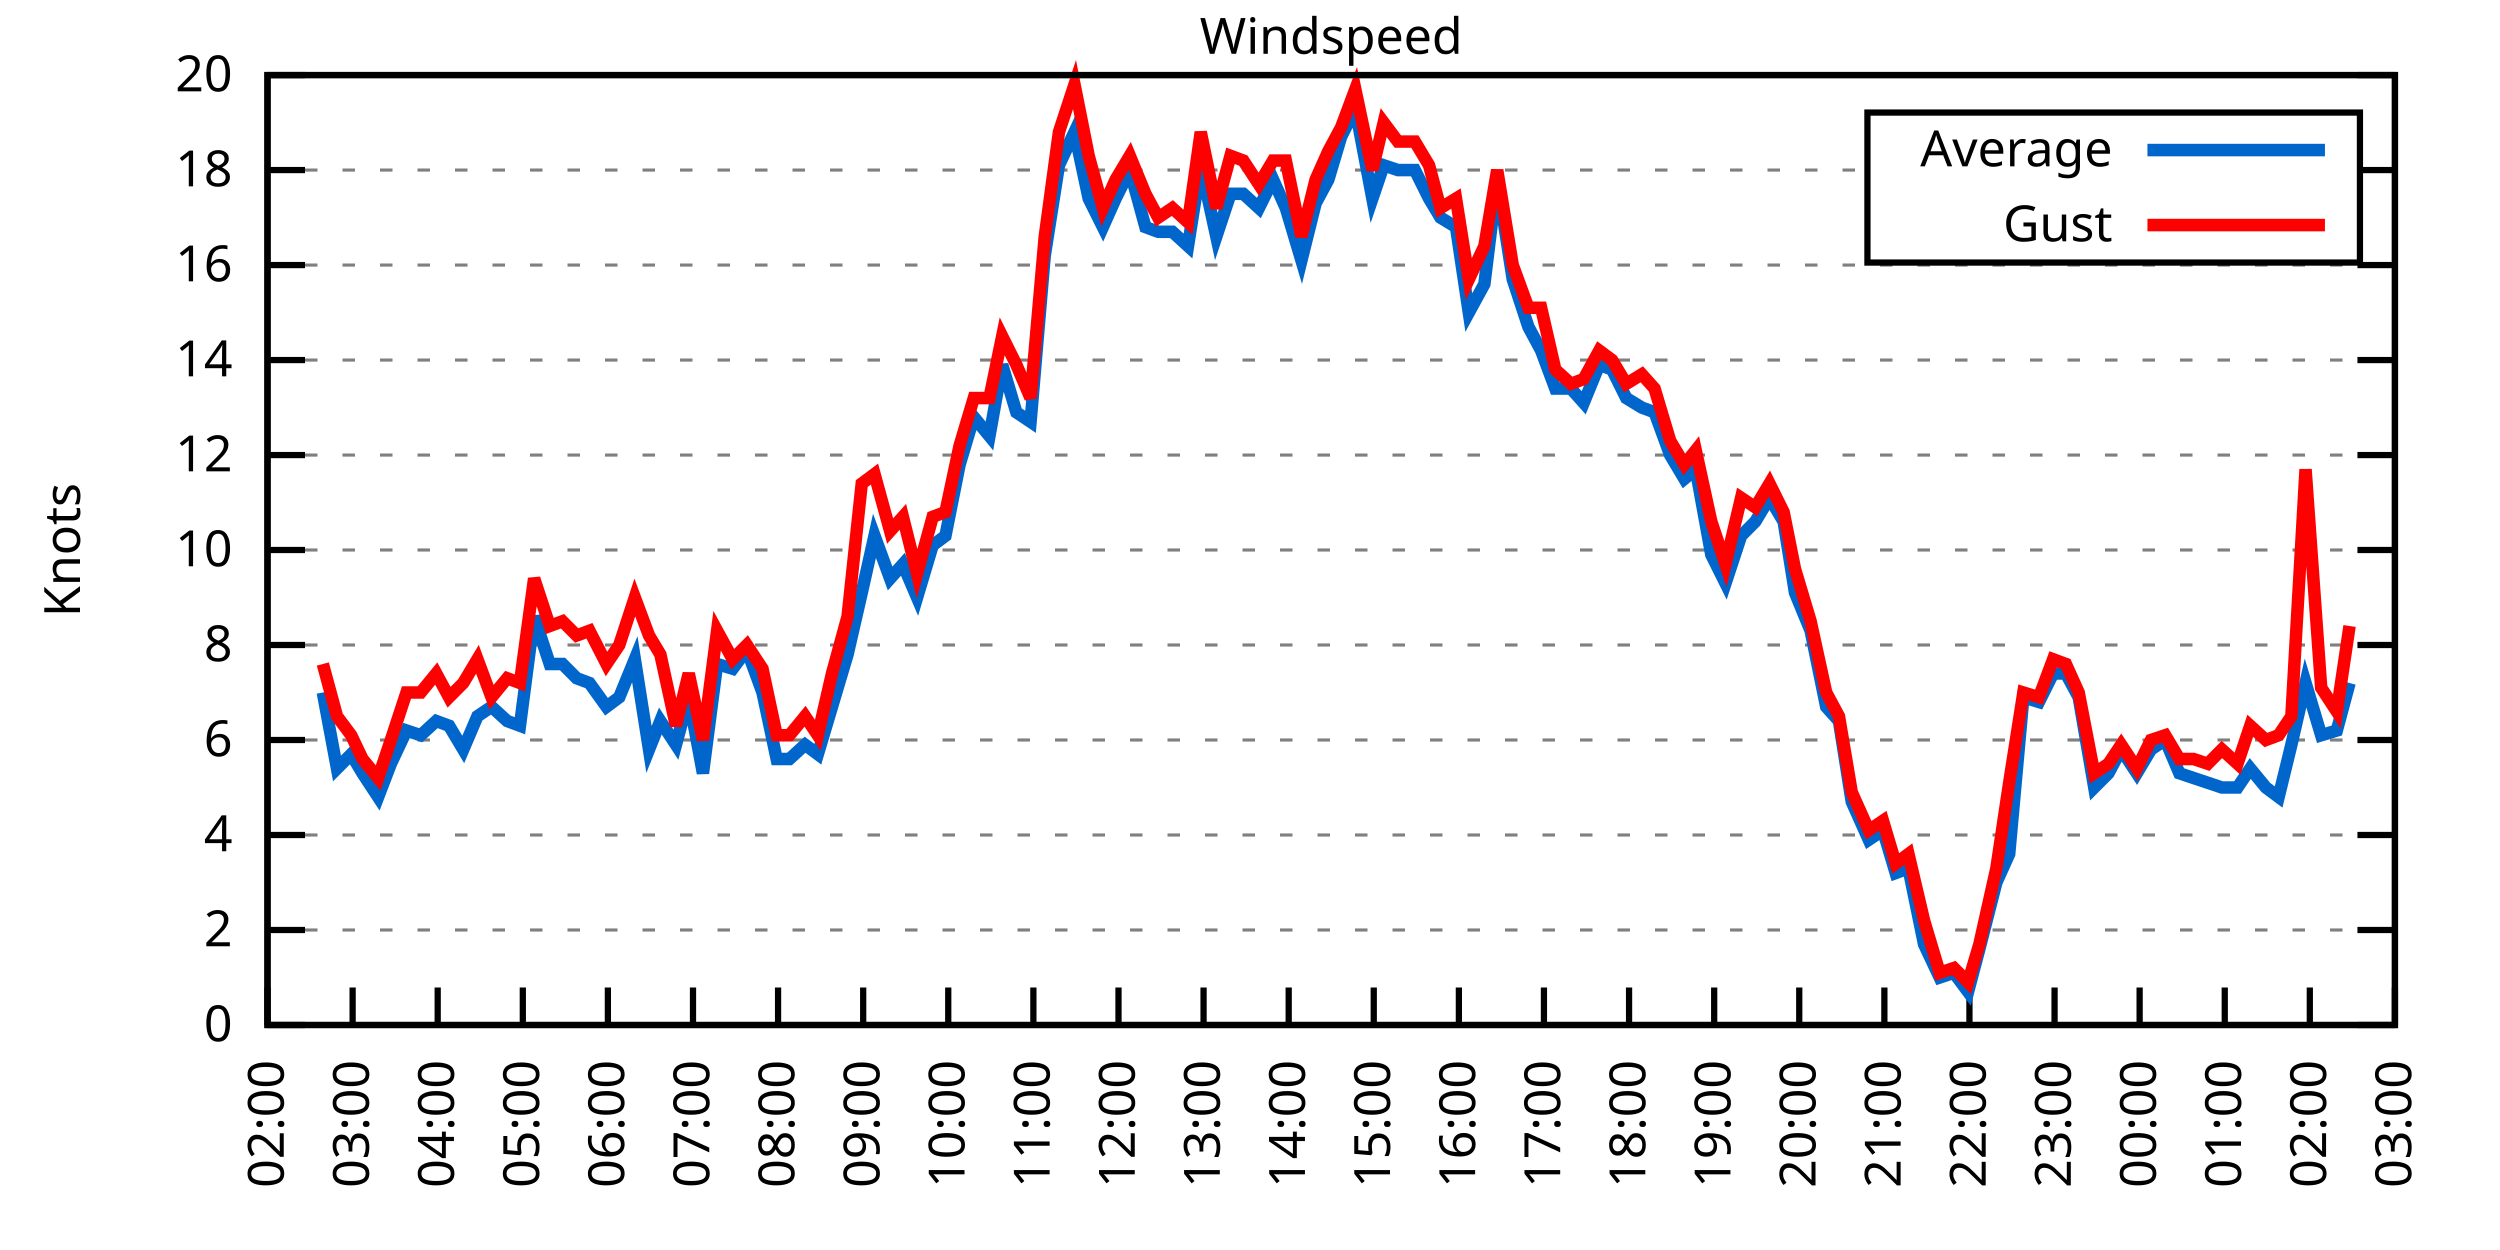
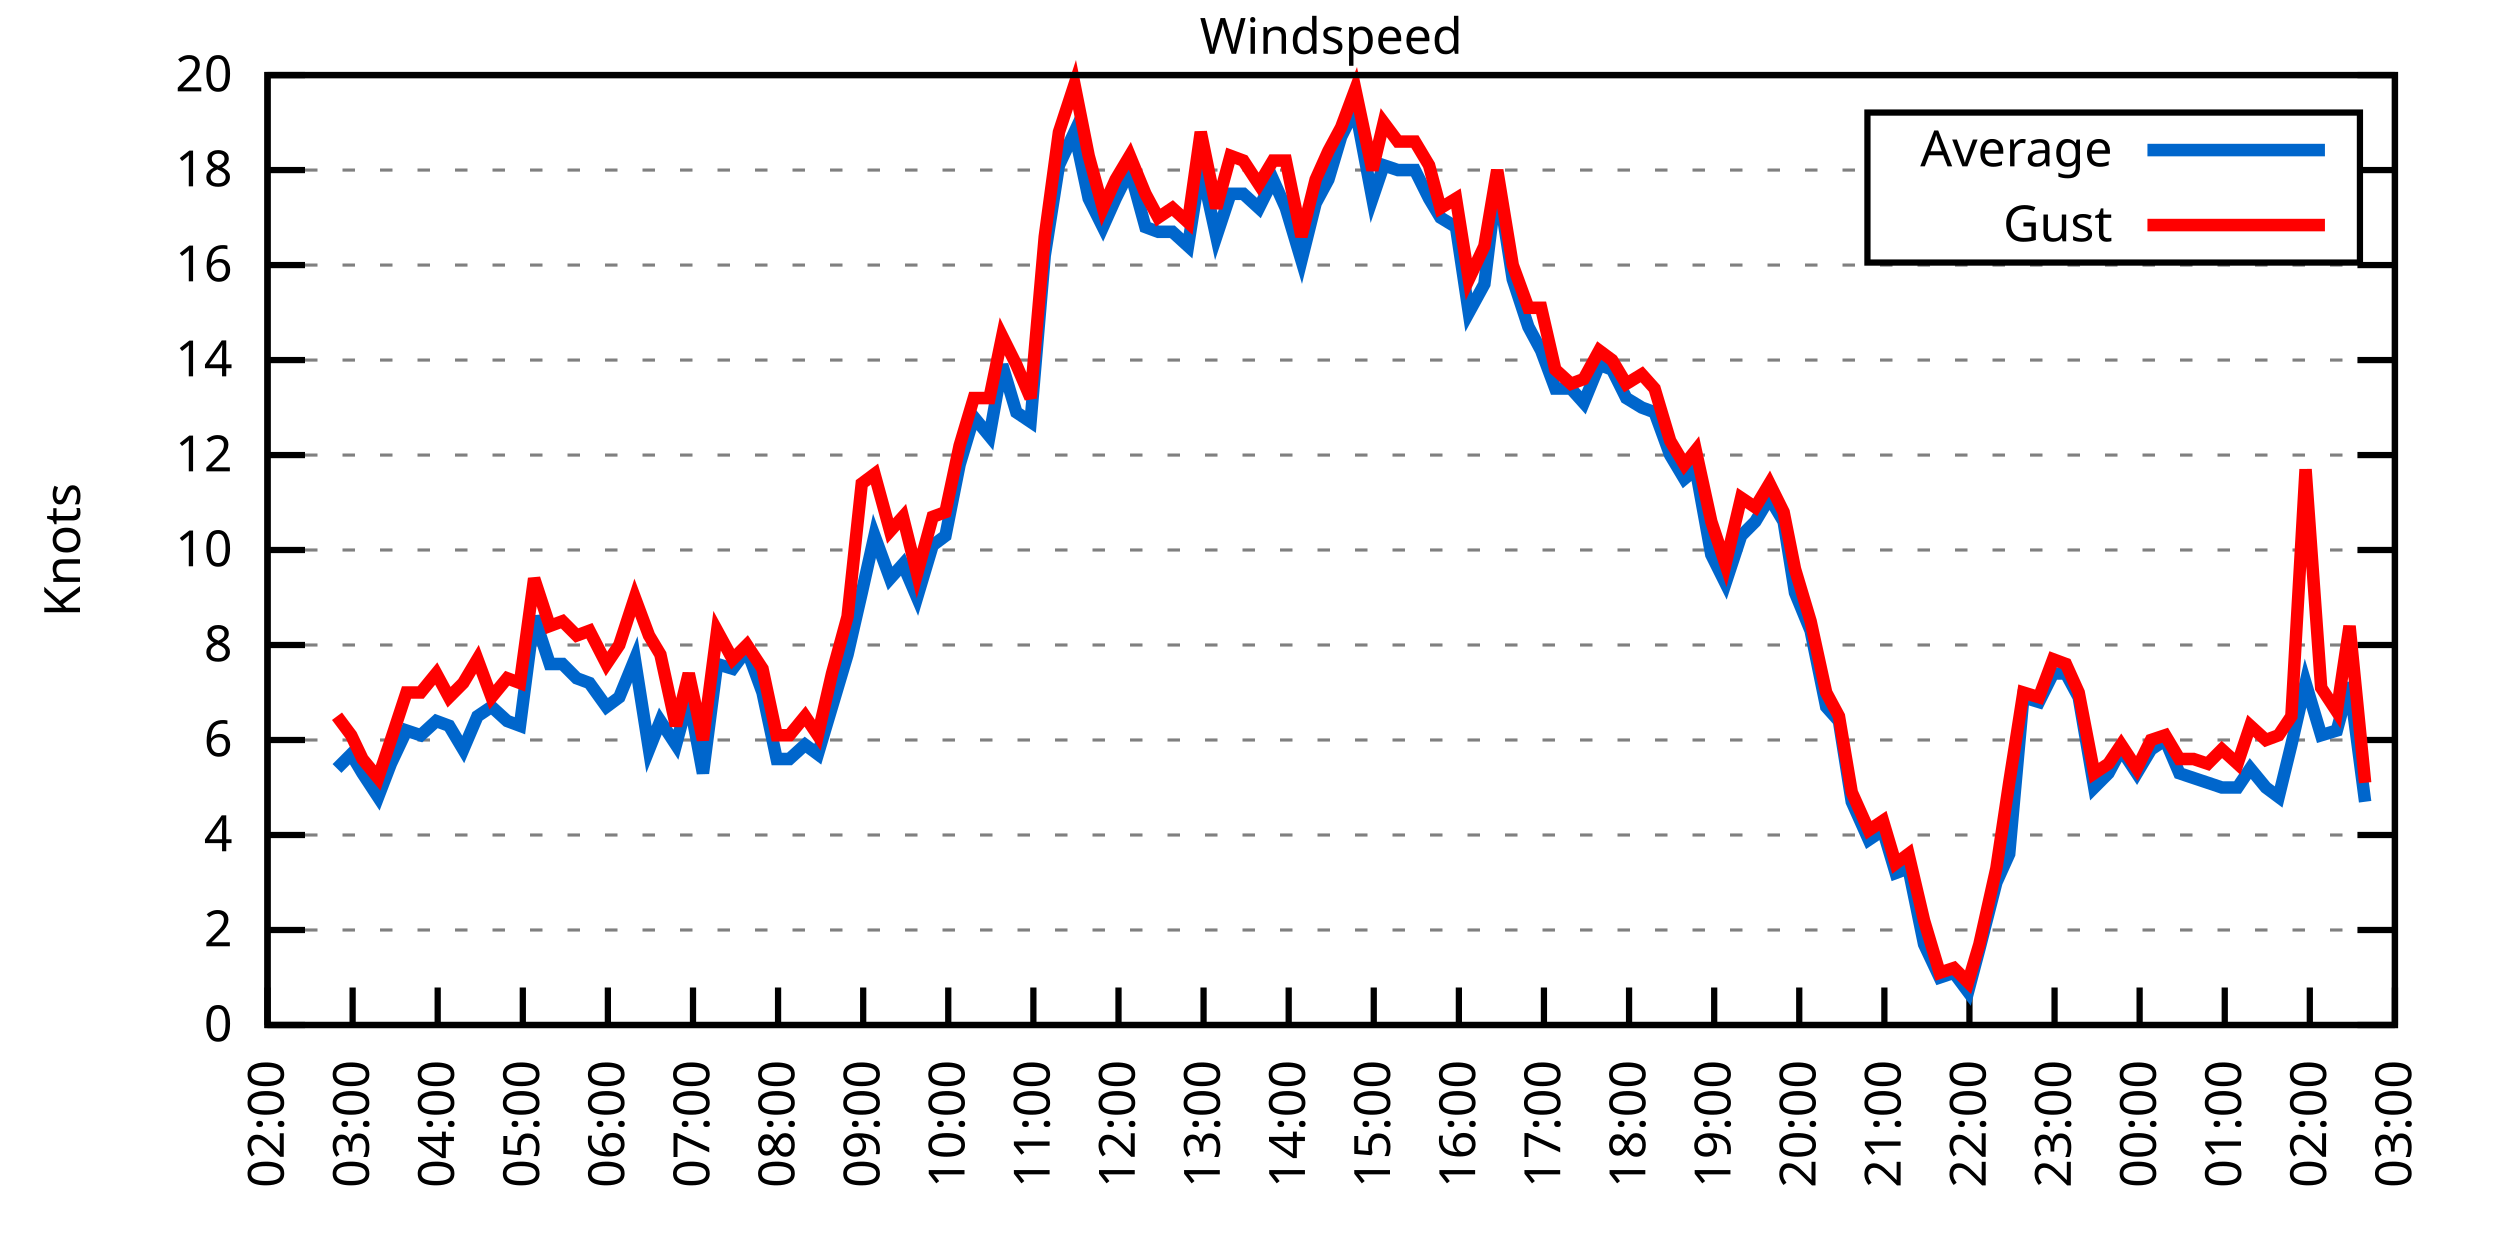
<svg xmlns="http://www.w3.org/2000/svg" xmlns:xlink="http://www.w3.org/1999/xlink" width="400" height="200" viewBox="0 0 400 200">
  <g id="gnuplot_canvas">
    <rect x="0" y="0" width="400" height="200" fill="none" />
    <defs>
      <circle id="gpDot" r="0.5" stroke-width="0.5" stroke="currentColor" />
      <path id="gpPt0" stroke-width="0.333" stroke="currentColor" d="M-1,0 h2 M0,-1 v2" />
      <path id="gpPt1" stroke-width="0.333" stroke="currentColor" d="M-1,-1 L1,1 M1,-1 L-1,1" />
      <path id="gpPt2" stroke-width="0.333" stroke="currentColor" d="M-1,0 L1,0 M0,-1 L0,1 M-1,-1 L1,1 M-1,1 L1,-1" />
      <rect id="gpPt3" stroke-width="0.333" stroke="currentColor" x="-1" y="-1" width="2" height="2" />
      <rect id="gpPt4" stroke-width="0.333" stroke="currentColor" fill="currentColor" x="-1" y="-1" width="2" height="2" />
      <circle id="gpPt5" stroke-width="0.333" stroke="currentColor" cx="0" cy="0" r="1" />
      <use xlink:href="#gpPt5" id="gpPt6" fill="currentColor" stroke="none" />
      <path id="gpPt7" stroke-width="0.333" stroke="currentColor" d="M0,-1.33 L-1.33,0.67 L1.33,0.67 z" />
      <use xlink:href="#gpPt7" id="gpPt8" fill="currentColor" stroke="none" />
      <use xlink:href="#gpPt7" id="gpPt9" stroke="currentColor" transform="rotate(180)" />
      <use xlink:href="#gpPt9" id="gpPt10" fill="currentColor" stroke="none" />
      <use xlink:href="#gpPt3" id="gpPt11" stroke="currentColor" transform="rotate(45)" />
      <use xlink:href="#gpPt11" id="gpPt12" fill="currentColor" stroke="none" />
      <path id="gpPt13" stroke-width="0.333" stroke="currentColor" d="M0,1.330 L1.265,0.411 L0.782,-1.067 L-0.782,-1.076 L-1.265,0.411 z" />
      <use xlink:href="#gpPt13" id="gpPt14" fill="currentColor" stroke="none" />
      <filter id="textbox" filterUnits="objectBoundingBox" x="0" y="0" height="1" width="1">
        <feFlood flood-color="white" flood-opacity="1" result="bgnd" />
        <feComposite in="SourceGraphic" in2="bgnd" operator="atop" />
      </filter>
      <filter id="greybox" filterUnits="objectBoundingBox" x="0" y="0" height="1" width="1">
        <feFlood flood-color="lightgrey" flood-opacity="1" result="grey" />
        <feComposite in="SourceGraphic" in2="grey" operator="atop" />
      </filter>
    </defs>
    <g fill="none" color="white" stroke="currentColor" stroke-width="1.00" stroke-linecap="butt" stroke-linejoin="miter">
</g>
    <g fill="none" color="black" stroke="currentColor" stroke-width="1.00" stroke-linecap="butt" stroke-linejoin="miter">
      <g stroke="none" shape-rendering="crispEdges">
        <polygon fill="rgb(255, 255, 255)" points="42.80,164.00 383.18,164.00 383.18,12.02 42.80,12.02 " />
      </g>
    </g>
    <g fill="none" color="black" stroke="currentColor" stroke-width="1.00" stroke-linecap="butt" stroke-linejoin="miter">
</g>
    <g fill="none" color="black" stroke="black" stroke-width="0.50" stroke-linecap="butt" stroke-linejoin="miter">
</g>
    <g fill="none" color="gray" stroke="currentColor" stroke-width="0.50" stroke-linecap="butt" stroke-linejoin="miter">
      <path stroke="gray" stroke-dasharray="2,4" class="gridline" d="M42.80,164.00 L383.19,164.00  " />
    </g>
    <g fill="none" color="gray" stroke="gray" stroke-width="1.00" stroke-linecap="butt" stroke-linejoin="miter">
</g>
    <g fill="none" color="black" stroke="currentColor" stroke-width="1.00" stroke-linecap="butt" stroke-linejoin="miter">
      <path stroke="black" d="M42.80,164.00 L48.80,164.00 M383.19,164.00 L377.19,164.00  " />
      <g transform="translate(37.20,166.60)" stroke="none" fill="black" font-family="Sans" font-size="8.00" text-anchor="end">
        <text>
          <tspan font-family="Sans"> 0</tspan>
        </text>
      </g>
    </g>
    <g fill="none" color="black" stroke="currentColor" stroke-width="1.00" stroke-linecap="butt" stroke-linejoin="miter">
</g>
    <g fill="none" color="black" stroke="black" stroke-width="0.50" stroke-linecap="butt" stroke-linejoin="miter">
</g>
    <g fill="none" color="gray" stroke="currentColor" stroke-width="0.50" stroke-linecap="butt" stroke-linejoin="miter">
      <path stroke="gray" stroke-dasharray="2,4" class="gridline" d="M42.80,148.80 L383.19,148.80  " />
    </g>
    <g fill="none" color="gray" stroke="gray" stroke-width="1.00" stroke-linecap="butt" stroke-linejoin="miter">
</g>
    <g fill="none" color="black" stroke="currentColor" stroke-width="1.00" stroke-linecap="butt" stroke-linejoin="miter">
      <path stroke="black" d="M42.80,148.80 L48.80,148.80 M383.19,148.80 L377.19,148.80  " />
      <g transform="translate(37.20,151.40)" stroke="none" fill="black" font-family="Sans" font-size="8.00" text-anchor="end">
        <text>
          <tspan font-family="Sans"> 2</tspan>
        </text>
      </g>
    </g>
    <g fill="none" color="black" stroke="currentColor" stroke-width="1.00" stroke-linecap="butt" stroke-linejoin="miter">
</g>
    <g fill="none" color="black" stroke="black" stroke-width="0.50" stroke-linecap="butt" stroke-linejoin="miter">
</g>
    <g fill="none" color="gray" stroke="currentColor" stroke-width="0.50" stroke-linecap="butt" stroke-linejoin="miter">
      <path stroke="gray" stroke-dasharray="2,4" class="gridline" d="M42.80,133.60 L383.19,133.60  " />
    </g>
    <g fill="none" color="gray" stroke="gray" stroke-width="1.00" stroke-linecap="butt" stroke-linejoin="miter">
</g>
    <g fill="none" color="black" stroke="currentColor" stroke-width="1.00" stroke-linecap="butt" stroke-linejoin="miter">
      <path stroke="black" d="M42.80,133.60 L48.80,133.60 M383.19,133.60 L377.19,133.60  " />
      <g transform="translate(37.20,136.20)" stroke="none" fill="black" font-family="Sans" font-size="8.00" text-anchor="end">
        <text>
          <tspan font-family="Sans"> 4</tspan>
        </text>
      </g>
    </g>
    <g fill="none" color="black" stroke="currentColor" stroke-width="1.00" stroke-linecap="butt" stroke-linejoin="miter">
</g>
    <g fill="none" color="black" stroke="black" stroke-width="0.50" stroke-linecap="butt" stroke-linejoin="miter">
</g>
    <g fill="none" color="gray" stroke="currentColor" stroke-width="0.50" stroke-linecap="butt" stroke-linejoin="miter">
      <path stroke="gray" stroke-dasharray="2,4" class="gridline" d="M42.80,118.40 L383.19,118.40  " />
    </g>
    <g fill="none" color="gray" stroke="gray" stroke-width="1.00" stroke-linecap="butt" stroke-linejoin="miter">
</g>
    <g fill="none" color="black" stroke="currentColor" stroke-width="1.00" stroke-linecap="butt" stroke-linejoin="miter">
      <path stroke="black" d="M42.80,118.40 L48.80,118.40 M383.19,118.40 L377.19,118.40  " />
      <g transform="translate(37.20,121.00)" stroke="none" fill="black" font-family="Sans" font-size="8.00" text-anchor="end">
        <text>
          <tspan font-family="Sans"> 6</tspan>
        </text>
      </g>
    </g>
    <g fill="none" color="black" stroke="currentColor" stroke-width="1.00" stroke-linecap="butt" stroke-linejoin="miter">
</g>
    <g fill="none" color="black" stroke="black" stroke-width="0.50" stroke-linecap="butt" stroke-linejoin="miter">
</g>
    <g fill="none" color="gray" stroke="currentColor" stroke-width="0.50" stroke-linecap="butt" stroke-linejoin="miter">
      <path stroke="gray" stroke-dasharray="2,4" class="gridline" d="M42.80,103.20 L383.19,103.20  " />
    </g>
    <g fill="none" color="gray" stroke="gray" stroke-width="1.00" stroke-linecap="butt" stroke-linejoin="miter">
</g>
    <g fill="none" color="black" stroke="currentColor" stroke-width="1.00" stroke-linecap="butt" stroke-linejoin="miter">
      <path stroke="black" d="M42.80,103.20 L48.80,103.20 M383.19,103.20 L377.19,103.20  " />
      <g transform="translate(37.20,105.80)" stroke="none" fill="black" font-family="Sans" font-size="8.00" text-anchor="end">
        <text>
          <tspan font-family="Sans"> 8</tspan>
        </text>
      </g>
    </g>
    <g fill="none" color="black" stroke="currentColor" stroke-width="1.00" stroke-linecap="butt" stroke-linejoin="miter">
</g>
    <g fill="none" color="black" stroke="black" stroke-width="0.50" stroke-linecap="butt" stroke-linejoin="miter">
</g>
    <g fill="none" color="gray" stroke="currentColor" stroke-width="0.50" stroke-linecap="butt" stroke-linejoin="miter">
      <path stroke="gray" stroke-dasharray="2,4" class="gridline" d="M42.80,88.00 L383.19,88.00  " />
    </g>
    <g fill="none" color="gray" stroke="gray" stroke-width="1.00" stroke-linecap="butt" stroke-linejoin="miter">
</g>
    <g fill="none" color="black" stroke="currentColor" stroke-width="1.00" stroke-linecap="butt" stroke-linejoin="miter">
      <path stroke="black" d="M42.80,88.00 L48.80,88.00 M383.19,88.00 L377.19,88.00  " />
      <g transform="translate(37.20,90.60)" stroke="none" fill="black" font-family="Sans" font-size="8.00" text-anchor="end">
        <text>
          <tspan font-family="Sans"> 10</tspan>
        </text>
      </g>
    </g>
    <g fill="none" color="black" stroke="currentColor" stroke-width="1.00" stroke-linecap="butt" stroke-linejoin="miter">
</g>
    <g fill="none" color="black" stroke="black" stroke-width="0.50" stroke-linecap="butt" stroke-linejoin="miter">
</g>
    <g fill="none" color="gray" stroke="currentColor" stroke-width="0.50" stroke-linecap="butt" stroke-linejoin="miter">
      <path stroke="gray" stroke-dasharray="2,4" class="gridline" d="M42.80,72.81 L383.19,72.81  " />
    </g>
    <g fill="none" color="gray" stroke="gray" stroke-width="1.00" stroke-linecap="butt" stroke-linejoin="miter">
</g>
    <g fill="none" color="black" stroke="currentColor" stroke-width="1.00" stroke-linecap="butt" stroke-linejoin="miter">
      <path stroke="black" d="M42.80,72.81 L48.80,72.81 M383.19,72.81 L377.19,72.81  " />
      <g transform="translate(37.20,75.41)" stroke="none" fill="black" font-family="Sans" font-size="8.00" text-anchor="end">
        <text>
          <tspan font-family="Sans"> 12</tspan>
        </text>
      </g>
    </g>
    <g fill="none" color="black" stroke="currentColor" stroke-width="1.00" stroke-linecap="butt" stroke-linejoin="miter">
</g>
    <g fill="none" color="black" stroke="black" stroke-width="0.50" stroke-linecap="butt" stroke-linejoin="miter">
</g>
    <g fill="none" color="gray" stroke="currentColor" stroke-width="0.50" stroke-linecap="butt" stroke-linejoin="miter">
      <path stroke="gray" stroke-dasharray="2,4" class="gridline" d="M42.80,57.61 L383.19,57.61  " />
    </g>
    <g fill="none" color="gray" stroke="gray" stroke-width="1.00" stroke-linecap="butt" stroke-linejoin="miter">
</g>
    <g fill="none" color="black" stroke="currentColor" stroke-width="1.00" stroke-linecap="butt" stroke-linejoin="miter">
      <path stroke="black" d="M42.80,57.61 L48.80,57.61 M383.19,57.61 L377.19,57.61  " />
      <g transform="translate(37.20,60.21)" stroke="none" fill="black" font-family="Sans" font-size="8.00" text-anchor="end">
        <text>
          <tspan font-family="Sans"> 14</tspan>
        </text>
      </g>
    </g>
    <g fill="none" color="black" stroke="currentColor" stroke-width="1.00" stroke-linecap="butt" stroke-linejoin="miter">
</g>
    <g fill="none" color="black" stroke="black" stroke-width="0.50" stroke-linecap="butt" stroke-linejoin="miter">
</g>
    <g fill="none" color="gray" stroke="currentColor" stroke-width="0.50" stroke-linecap="butt" stroke-linejoin="miter">
      <path stroke="gray" stroke-dasharray="2,4" class="gridline" d="M42.80,42.41 L383.19,42.41  " />
    </g>
    <g fill="none" color="gray" stroke="gray" stroke-width="1.00" stroke-linecap="butt" stroke-linejoin="miter">
</g>
    <g fill="none" color="black" stroke="currentColor" stroke-width="1.00" stroke-linecap="butt" stroke-linejoin="miter">
      <path stroke="black" d="M42.80,42.41 L48.80,42.41 M383.19,42.41 L377.19,42.41  " />
      <g transform="translate(37.20,45.01)" stroke="none" fill="black" font-family="Sans" font-size="8.00" text-anchor="end">
        <text>
          <tspan font-family="Sans"> 16</tspan>
        </text>
      </g>
    </g>
    <g fill="none" color="black" stroke="currentColor" stroke-width="1.00" stroke-linecap="butt" stroke-linejoin="miter">
</g>
    <g fill="none" color="black" stroke="black" stroke-width="0.50" stroke-linecap="butt" stroke-linejoin="miter">
</g>
    <g fill="none" color="gray" stroke="currentColor" stroke-width="0.50" stroke-linecap="butt" stroke-linejoin="miter">
      <path stroke="gray" stroke-dasharray="2,4" class="gridline" d="M42.80,27.21 L298.79,27.21 M377.59,27.21 L383.19,27.21  " />
    </g>
    <g fill="none" color="gray" stroke="gray" stroke-width="1.00" stroke-linecap="butt" stroke-linejoin="miter">
</g>
    <g fill="none" color="black" stroke="currentColor" stroke-width="1.00" stroke-linecap="butt" stroke-linejoin="miter">
      <path stroke="black" d="M42.80,27.21 L48.80,27.21 M383.19,27.21 L377.19,27.21  " />
      <g transform="translate(37.20,29.81)" stroke="none" fill="black" font-family="Sans" font-size="8.00" text-anchor="end">
        <text>
          <tspan font-family="Sans"> 18</tspan>
        </text>
      </g>
    </g>
    <g fill="none" color="black" stroke="currentColor" stroke-width="1.00" stroke-linecap="butt" stroke-linejoin="miter">
</g>
    <g fill="none" color="black" stroke="black" stroke-width="0.50" stroke-linecap="butt" stroke-linejoin="miter">
</g>
    <g fill="none" color="gray" stroke="currentColor" stroke-width="0.50" stroke-linecap="butt" stroke-linejoin="miter">
      <path stroke="gray" stroke-dasharray="2,4" class="gridline" d="M42.80,12.01 L383.19,12.01  " />
    </g>
    <g fill="none" color="gray" stroke="gray" stroke-width="1.00" stroke-linecap="butt" stroke-linejoin="miter">
</g>
    <g fill="none" color="black" stroke="currentColor" stroke-width="1.00" stroke-linecap="butt" stroke-linejoin="miter">
      <path stroke="black" d="M42.80,12.01 L48.80,12.01 M383.19,12.01 L377.19,12.01  " />
      <g transform="translate(37.20,14.61)" stroke="none" fill="black" font-family="Sans" font-size="8.00" text-anchor="end">
        <text>
          <tspan font-family="Sans"> 20</tspan>
        </text>
      </g>
    </g>
    <g fill="none" color="black" stroke="currentColor" stroke-width="1.00" stroke-linecap="butt" stroke-linejoin="miter">
      <path stroke="black" d="M42.80,164.00 L42.80,158.00  " />
      <g transform="translate(45.40,169.60) rotate(270.00)" stroke="none" fill="black" font-family="Sans" font-size="8.00" text-anchor="end">
        <text>
          <tspan font-family="Sans">02:00</tspan>
        </text>
      </g>
    </g>
    <g fill="none" color="black" stroke="currentColor" stroke-width="1.00" stroke-linecap="butt" stroke-linejoin="miter">
      <path stroke="black" d="M56.42,164.00 L56.42,158.00  " />
      <g transform="translate(59.02,169.60) rotate(270.00)" stroke="none" fill="black" font-family="Sans" font-size="8.00" text-anchor="end">
        <text>
          <tspan font-family="Sans">03:00</tspan>
        </text>
      </g>
    </g>
    <g fill="none" color="black" stroke="currentColor" stroke-width="1.00" stroke-linecap="butt" stroke-linejoin="miter">
      <path stroke="black" d="M70.03,164.00 L70.03,158.00  " />
      <g transform="translate(72.63,169.60) rotate(270.00)" stroke="none" fill="black" font-family="Sans" font-size="8.00" text-anchor="end">
        <text>
          <tspan font-family="Sans">04:00</tspan>
        </text>
      </g>
    </g>
    <g fill="none" color="black" stroke="currentColor" stroke-width="1.00" stroke-linecap="butt" stroke-linejoin="miter">
      <path stroke="black" d="M83.65,164.00 L83.65,158.00  " />
      <g transform="translate(86.25,169.60) rotate(270.00)" stroke="none" fill="black" font-family="Sans" font-size="8.00" text-anchor="end">
        <text>
          <tspan font-family="Sans">05:00</tspan>
        </text>
      </g>
    </g>
    <g fill="none" color="black" stroke="currentColor" stroke-width="1.00" stroke-linecap="butt" stroke-linejoin="miter">
      <path stroke="black" d="M97.26,164.00 L97.26,158.00  " />
      <g transform="translate(99.86,169.60) rotate(270.00)" stroke="none" fill="black" font-family="Sans" font-size="8.00" text-anchor="end">
        <text>
          <tspan font-family="Sans">06:00</tspan>
        </text>
      </g>
    </g>
    <g fill="none" color="black" stroke="currentColor" stroke-width="1.00" stroke-linecap="butt" stroke-linejoin="miter">
      <path stroke="black" d="M110.88,164.00 L110.88,158.00  " />
      <g transform="translate(113.48,169.60) rotate(270.00)" stroke="none" fill="black" font-family="Sans" font-size="8.00" text-anchor="end">
        <text>
          <tspan font-family="Sans">07:00</tspan>
        </text>
      </g>
    </g>
    <g fill="none" color="black" stroke="currentColor" stroke-width="1.00" stroke-linecap="butt" stroke-linejoin="miter">
      <path stroke="black" d="M124.49,164.00 L124.49,158.00  " />
      <g transform="translate(127.09,169.60) rotate(270.00)" stroke="none" fill="black" font-family="Sans" font-size="8.00" text-anchor="end">
        <text>
          <tspan font-family="Sans">08:00</tspan>
        </text>
      </g>
    </g>
    <g fill="none" color="black" stroke="currentColor" stroke-width="1.00" stroke-linecap="butt" stroke-linejoin="miter">
      <path stroke="black" d="M138.11,164.00 L138.11,158.00  " />
      <g transform="translate(140.71,169.60) rotate(270.00)" stroke="none" fill="black" font-family="Sans" font-size="8.00" text-anchor="end">
        <text>
          <tspan font-family="Sans">09:00</tspan>
        </text>
      </g>
    </g>
    <g fill="none" color="black" stroke="currentColor" stroke-width="1.00" stroke-linecap="butt" stroke-linejoin="miter">
      <path stroke="black" d="M151.72,164.00 L151.72,158.00  " />
      <g transform="translate(154.32,169.60) rotate(270.00)" stroke="none" fill="black" font-family="Sans" font-size="8.00" text-anchor="end">
        <text>
          <tspan font-family="Sans">10:00</tspan>
        </text>
      </g>
    </g>
    <g fill="none" color="black" stroke="currentColor" stroke-width="1.00" stroke-linecap="butt" stroke-linejoin="miter">
      <path stroke="black" d="M165.34,164.00 L165.34,158.00  " />
      <g transform="translate(167.94,169.60) rotate(270.00)" stroke="none" fill="black" font-family="Sans" font-size="8.00" text-anchor="end">
        <text>
          <tspan font-family="Sans">11:00</tspan>
        </text>
      </g>
    </g>
    <g fill="none" color="black" stroke="currentColor" stroke-width="1.00" stroke-linecap="butt" stroke-linejoin="miter">
      <path stroke="black" d="M178.96,164.00 L178.96,158.00  " />
      <g transform="translate(181.56,169.60) rotate(270.00)" stroke="none" fill="black" font-family="Sans" font-size="8.00" text-anchor="end">
        <text>
          <tspan font-family="Sans">12:00</tspan>
        </text>
      </g>
    </g>
    <g fill="none" color="black" stroke="currentColor" stroke-width="1.00" stroke-linecap="butt" stroke-linejoin="miter">
      <path stroke="black" d="M192.57,164.00 L192.57,158.00  " />
      <g transform="translate(195.17,169.60) rotate(270.00)" stroke="none" fill="black" font-family="Sans" font-size="8.00" text-anchor="end">
        <text>
          <tspan font-family="Sans">13:00</tspan>
        </text>
      </g>
    </g>
    <g fill="none" color="black" stroke="currentColor" stroke-width="1.00" stroke-linecap="butt" stroke-linejoin="miter">
      <path stroke="black" d="M206.19,164.00 L206.19,158.00  " />
      <g transform="translate(208.79,169.60) rotate(270.00)" stroke="none" fill="black" font-family="Sans" font-size="8.00" text-anchor="end">
        <text>
          <tspan font-family="Sans">14:00</tspan>
        </text>
      </g>
    </g>
    <g fill="none" color="black" stroke="currentColor" stroke-width="1.00" stroke-linecap="butt" stroke-linejoin="miter">
      <path stroke="black" d="M219.80,164.00 L219.80,158.00  " />
      <g transform="translate(222.40,169.60) rotate(270.00)" stroke="none" fill="black" font-family="Sans" font-size="8.00" text-anchor="end">
        <text>
          <tspan font-family="Sans">15:00</tspan>
        </text>
      </g>
    </g>
    <g fill="none" color="black" stroke="currentColor" stroke-width="1.00" stroke-linecap="butt" stroke-linejoin="miter">
      <path stroke="black" d="M233.42,164.00 L233.42,158.00  " />
      <g transform="translate(236.02,169.60) rotate(270.00)" stroke="none" fill="black" font-family="Sans" font-size="8.00" text-anchor="end">
        <text>
          <tspan font-family="Sans">16:00</tspan>
        </text>
      </g>
    </g>
    <g fill="none" color="black" stroke="currentColor" stroke-width="1.00" stroke-linecap="butt" stroke-linejoin="miter">
      <path stroke="black" d="M247.03,164.00 L247.03,158.00  " />
      <g transform="translate(249.63,169.60) rotate(270.00)" stroke="none" fill="black" font-family="Sans" font-size="8.00" text-anchor="end">
        <text>
          <tspan font-family="Sans">17:00</tspan>
        </text>
      </g>
    </g>
    <g fill="none" color="black" stroke="currentColor" stroke-width="1.00" stroke-linecap="butt" stroke-linejoin="miter">
      <path stroke="black" d="M260.65,164.00 L260.65,158.00  " />
      <g transform="translate(263.25,169.60) rotate(270.00)" stroke="none" fill="black" font-family="Sans" font-size="8.00" text-anchor="end">
        <text>
          <tspan font-family="Sans">18:00</tspan>
        </text>
      </g>
    </g>
    <g fill="none" color="black" stroke="currentColor" stroke-width="1.00" stroke-linecap="butt" stroke-linejoin="miter">
      <path stroke="black" d="M274.27,164.00 L274.27,158.00  " />
      <g transform="translate(276.87,169.60) rotate(270.00)" stroke="none" fill="black" font-family="Sans" font-size="8.00" text-anchor="end">
        <text>
          <tspan font-family="Sans">19:00</tspan>
        </text>
      </g>
    </g>
    <g fill="none" color="black" stroke="currentColor" stroke-width="1.00" stroke-linecap="butt" stroke-linejoin="miter">
      <path stroke="black" d="M287.88,164.00 L287.88,158.00  " />
      <g transform="translate(290.48,169.60) rotate(270.00)" stroke="none" fill="black" font-family="Sans" font-size="8.00" text-anchor="end">
        <text>
          <tspan font-family="Sans">20:00</tspan>
        </text>
      </g>
    </g>
    <g fill="none" color="black" stroke="currentColor" stroke-width="1.00" stroke-linecap="butt" stroke-linejoin="miter">
      <path stroke="black" d="M301.50,164.00 L301.50,158.00  " />
      <g transform="translate(304.10,169.60) rotate(270.00)" stroke="none" fill="black" font-family="Sans" font-size="8.00" text-anchor="end">
        <text>
          <tspan font-family="Sans">21:00</tspan>
        </text>
      </g>
    </g>
    <g fill="none" color="black" stroke="currentColor" stroke-width="1.00" stroke-linecap="butt" stroke-linejoin="miter">
      <path stroke="black" d="M315.11,164.00 L315.11,158.00  " />
      <g transform="translate(317.71,169.60) rotate(270.00)" stroke="none" fill="black" font-family="Sans" font-size="8.00" text-anchor="end">
        <text>
          <tspan font-family="Sans">22:00</tspan>
        </text>
      </g>
    </g>
    <g fill="none" color="black" stroke="currentColor" stroke-width="1.00" stroke-linecap="butt" stroke-linejoin="miter">
      <path stroke="black" d="M328.73,164.00 L328.73,158.00  " />
      <g transform="translate(331.33,169.60) rotate(270.00)" stroke="none" fill="black" font-family="Sans" font-size="8.00" text-anchor="end">
        <text>
          <tspan font-family="Sans">23:00</tspan>
        </text>
      </g>
    </g>
    <g fill="none" color="black" stroke="currentColor" stroke-width="1.00" stroke-linecap="butt" stroke-linejoin="miter">
      <path stroke="black" d="M342.34,164.00 L342.34,158.00  " />
      <g transform="translate(344.94,169.60) rotate(270.00)" stroke="none" fill="black" font-family="Sans" font-size="8.00" text-anchor="end">
        <text>
          <tspan font-family="Sans">00:00</tspan>
        </text>
      </g>
    </g>
    <g fill="none" color="black" stroke="currentColor" stroke-width="1.00" stroke-linecap="butt" stroke-linejoin="miter">
      <path stroke="black" d="M355.96,164.00 L355.96,158.00  " />
      <g transform="translate(358.56,169.60) rotate(270.00)" stroke="none" fill="black" font-family="Sans" font-size="8.00" text-anchor="end">
        <text>
          <tspan font-family="Sans">01:00</tspan>
        </text>
      </g>
    </g>
    <g fill="none" color="black" stroke="currentColor" stroke-width="1.00" stroke-linecap="butt" stroke-linejoin="miter">
      <path stroke="black" d="M369.57,164.00 L369.57,158.00  " />
      <g transform="translate(372.17,169.60) rotate(270.00)" stroke="none" fill="black" font-family="Sans" font-size="8.00" text-anchor="end">
        <text>
          <tspan font-family="Sans">02:00</tspan>
        </text>
      </g>
    </g>
    <g fill="none" color="black" stroke="currentColor" stroke-width="1.00" stroke-linecap="butt" stroke-linejoin="miter">
      <path stroke="black" d="M383.19,164.00 L383.19,158.00  " />
      <g transform="translate(385.79,169.60) rotate(270.00)" stroke="none" fill="black" font-family="Sans" font-size="8.00" text-anchor="end">
        <text>
          <tspan font-family="Sans">03:00</tspan>
        </text>
      </g>
    </g>
    <g fill="none" color="black" stroke="currentColor" stroke-width="1.00" stroke-linecap="butt" stroke-linejoin="miter">
</g>
    <g fill="none" color="black" stroke="currentColor" stroke-width="1.00" stroke-linecap="butt" stroke-linejoin="miter">
      <path stroke="black" d="M42.80,12.01 L42.80,164.00 L383.19,164.00 L383.19,12.01 L42.80,12.01 Z  " />
    </g>
    <g fill="none" color="black" stroke="currentColor" stroke-width="1.00" stroke-linecap="butt" stroke-linejoin="miter">
</g>
    <g fill="none" color="black" stroke="currentColor" stroke-width="1.00" stroke-linecap="butt" stroke-linejoin="miter">
      <path stroke="black" d="M298.79,42.01 L298.79,18.01 L377.59,18.01 L377.59,42.01 L298.79,42.01 Z  " />
    </g>
    <g id="Windspeed_plot_1">
      <g fill="none" color="white" stroke="black" stroke-width="2.00" stroke-linecap="butt" stroke-linejoin="miter">
</g>
      <g fill="none" color="black" stroke="currentColor" stroke-width="2.00" stroke-linecap="butt" stroke-linejoin="miter">
        <g transform="translate(337.99,26.61)" stroke="none" fill="black" font-family="Sans" font-size="8.00" text-anchor="end">
          <text>
            <tspan font-family="Sans">Average</tspan>
          </text>
        </g>
      </g>
      <g fill="none" color="black" stroke="currentColor" stroke-width="2.00" stroke-linecap="butt" stroke-linejoin="miter">
-         <path stroke="rgb(  0, 102, 204)" d="M343.59,24.01 L371.99,24.01 M51.65,110.80 L53.92,122.96 L56.19,120.68 L58.00,123.72 L60.50,127.52 L62.54,122.20   L65.04,116.88 L67.31,117.64 L69.80,115.36 L71.85,116.12 L74.12,119.92 L76.39,114.60 L78.65,113.08 L81.15,115.36   L83.19,116.12 L85.46,98.64 L87.96,106.24 L90.00,106.24 L92.27,108.52 L94.31,109.28 L97.04,113.08 L99.08,111.56   L101.57,105.48 L103.84,119.92 L105.66,115.36 L108.15,119.16 L110.20,111.56 L112.47,123.72 L114.74,106.24 L117.23,107.00   L119.50,103.96 L122.00,110.80 L124.27,121.44 L126.31,121.44 L128.81,119.16 L130.85,120.68 L133.12,113.08 L135.61,104.72   L137.88,94.84 L139.92,85.73 L142.42,92.56 L144.46,90.28 L146.73,95.60 L149.23,87.25 L151.27,85.73 L153.54,74.33   L155.81,66.73 L158.31,69.77 L160.35,58.37 L162.62,65.97 L164.89,67.49 L167.16,40.89 L169.43,26.45 L171.92,21.13   L174.19,31.77 L176.46,36.33 L178.50,31.77 L180.77,27.21 L183.27,36.33 L185.31,37.09 L187.58,37.09 L190.08,39.37   L192.12,26.45 L194.61,37.85 L196.88,31.01 L198.93,31.01 L201.42,33.29 L203.69,28.73 L205.73,33.29 L208.23,41.65   L210.50,32.53 L212.54,28.73 L214.58,21.89 L216.85,17.33 L219.58,31.77 L221.39,26.45 L223.66,27.21 L226.38,27.21   L228.65,31.77 L230.47,34.81 L232.96,36.33 L235.01,50.01 L237.50,45.45 L239.55,28.73 L242.04,44.69 L244.54,52.29   L246.58,56.09 L248.85,62.17 L251.35,62.17 L253.39,64.45 L255.88,58.37 L257.93,59.13 L260.20,63.69 L262.69,65.21   L264.73,65.97 L267.23,72.81 L269.50,76.61 L271.32,75.09 L273.81,88.76 L276.08,93.32 L278.58,85.73 L280.85,83.45   L283.12,79.65 L285.38,83.45 L287.20,94.84 L289.70,100.92 L292.19,113.08 L294.23,115.36 L296.28,128.28 L299.00,134.36   L301.27,132.84 L303.31,139.68 L305.35,138.92 L307.85,151.08 L310.35,156.40 L312.62,155.64 L314.89,158.68 L316.70,151.84   L319.42,141.20 L321.47,136.64 L323.74,111.56 L326.23,112.32 L328.50,107.76 L330.54,107.76 L332.59,111.56 L335.08,126.00   L337.35,123.72 L339.39,119.92 L341.89,123.72 L344.16,119.92 L346.43,118.40 L348.70,123.72 L350.97,124.48 L353.24,125.24   L355.50,126.00 L358.00,126.00 L360.04,122.96 L362.54,126.00 L364.58,127.52 L366.62,119.16 L368.89,109.28 L371.39,117.64   L373.89,116.88 L375.93,109.28  " />
+         <path stroke="rgb(  0, 102, 204)" d="M343.59,24.01 L371.99,24.01 M53.92,122.96 L56.19,120.68 L58.00,123.72 L60.50,127.52 L62.54,122.20 L65.04,116.88   L67.31,117.64 L69.80,115.36 L71.85,116.12 L74.12,119.92 L76.39,114.60 L78.65,113.08 L81.15,115.36 L83.19,116.12   L85.46,98.64 L87.96,106.24 L90.00,106.24 L92.27,108.52 L94.31,109.28 L97.04,113.08 L99.08,111.56 L101.57,105.48   L103.84,119.92 L105.66,115.36 L108.15,119.16 L110.20,111.56 L112.47,123.72 L114.74,106.24 L117.23,107.00 L119.50,103.96   L122.00,110.80 L124.27,121.44 L126.31,121.44 L128.81,119.16 L130.85,120.68 L133.12,113.08 L135.61,104.72 L137.88,94.84   L139.92,85.73 L142.42,92.56 L144.46,90.28 L146.73,95.60 L149.23,87.25 L151.27,85.73 L153.54,74.33 L155.81,66.73   L158.31,69.77 L160.35,58.37 L162.62,65.97 L164.89,67.49 L167.16,40.89 L169.43,26.45 L171.92,21.13 L174.19,31.77   L176.46,36.33 L178.50,31.77 L180.77,27.21 L183.27,36.33 L185.31,37.09 L187.58,37.09 L190.08,39.37 L192.12,26.45   L194.61,37.85 L196.88,31.01 L198.93,31.01 L201.42,33.29 L203.69,28.73 L205.73,33.29 L208.23,41.65 L210.50,32.53   L212.54,28.73 L214.58,21.89 L216.85,17.33 L219.58,31.77 L221.39,26.45 L223.66,27.21 L226.38,27.21 L228.65,31.77   L230.47,34.81 L232.96,36.33 L235.01,50.01 L237.50,45.45 L239.55,28.73 L242.04,44.69 L244.54,52.29 L246.58,56.09   L248.85,62.17 L251.35,62.17 L253.39,64.45 L255.88,58.37 L257.93,59.13 L260.20,63.69 L262.69,65.21 L264.73,65.97   L267.23,72.81 L269.50,76.61 L271.32,75.09 L273.81,88.76 L276.08,93.32 L278.58,85.73 L280.85,83.45 L283.12,79.65   L285.38,83.45 L287.20,94.84 L289.70,100.92 L292.19,113.08 L294.23,115.36 L296.28,128.28 L299.00,134.36 L301.27,132.84   L303.31,139.68 L305.35,138.92 L307.85,151.08 L310.35,156.40 L312.62,155.64 L314.89,158.68 L316.70,151.84 L319.42,141.20   L321.47,136.64 L323.74,111.56 L326.23,112.32 L328.50,107.76 L330.54,107.76 L332.59,111.56 L335.08,126.00 L337.35,123.72   L339.39,119.92 L341.89,123.72 L344.16,119.92 L346.43,118.40 L348.70,123.72 L350.97,124.48 L353.24,125.24 L355.50,126.00   L358.00,126.00 L360.04,122.96 L362.54,126.00 L364.58,127.52 L366.62,119.16 L368.89,109.28 L371.39,117.64 L373.89,116.88   L375.93,109.28 L378.42,128.28  " />
      </g>
    </g>
    <g id="Windspeed_plot_2">
      <g fill="none" color="black" stroke="currentColor" stroke-width="2.00" stroke-linecap="butt" stroke-linejoin="miter">
        <g transform="translate(337.99,38.61)" stroke="none" fill="black" font-family="Sans" font-size="8.00" text-anchor="end">
          <text>
            <tspan font-family="Sans">Gust</tspan>
          </text>
        </g>
      </g>
      <g fill="none" color="black" stroke="currentColor" stroke-width="2.00" stroke-linecap="butt" stroke-linejoin="miter">
-         <path stroke="rgb(255,   0,   0)" d="M343.59,36.01 L371.99,36.01 M51.65,106.24 L53.92,114.60 L56.19,117.64 L58.00,121.44 L60.50,124.48 L62.54,118.40   L65.04,110.80 L67.31,110.80 L69.80,107.76 L71.85,111.56 L74.12,109.28 L76.39,105.48 L78.65,111.56 L81.15,108.52   L83.19,109.28 L85.46,92.56 L87.96,100.16 L90.00,99.40 L92.27,101.68 L94.31,100.92 L97.04,106.24 L99.08,103.20   L101.57,95.60 L103.84,101.68 L105.66,104.72 L108.15,116.12 L110.20,107.76 L112.47,118.40 L114.74,100.92 L117.23,105.48   L119.50,103.20 L122.00,107.00 L124.27,117.64 L126.31,117.64 L128.81,114.60 L130.85,117.64 L133.12,107.76 L135.61,98.64   L137.88,77.37 L139.92,75.85 L142.42,84.97 L144.46,82.69 L146.73,91.80 L149.23,82.69 L151.27,81.93 L153.54,71.29   L155.81,63.69 L158.31,63.69 L160.35,53.81 L162.62,58.37 L164.89,63.69 L167.16,37.85 L169.43,21.13 L171.92,13.53   L174.19,24.93 L176.46,33.29 L178.50,28.73 L180.77,24.93 L183.27,31.01 L185.31,34.81 L187.58,33.29 L190.08,35.57   L192.12,21.13 L194.61,33.29 L196.88,24.93 L198.93,25.69 L201.42,29.49 L203.69,25.69 L205.73,25.69 L208.23,37.85   L210.50,28.73 L212.54,24.17 L214.58,20.37 L216.85,14.29 L219.58,27.21 L221.39,19.61 L223.66,22.65 L226.38,22.65   L228.65,26.45 L230.47,33.29 L232.96,31.77 L235.01,44.69 L237.50,39.37 L239.55,27.21 L242.04,42.41 L244.54,49.25   L246.58,49.25 L248.85,59.13 L251.35,61.41 L253.39,60.65 L255.88,56.09 L257.93,57.61 L260.20,61.41 L262.69,59.89   L264.73,62.17 L267.23,70.53 L269.50,74.33 L271.32,72.05 L273.81,83.45 L276.08,90.28 L278.58,79.65 L280.85,81.17   L283.12,77.37 L285.38,81.93 L287.20,91.04 L289.70,99.40 L292.19,110.80 L294.23,114.60 L296.28,126.76 L299.00,132.84   L301.27,131.32 L303.31,138.16 L305.35,136.64 L307.85,147.28 L310.35,155.64 L312.62,154.88 L314.89,157.16 L316.70,151.08   L319.42,138.92 L321.47,125.24 L323.74,110.80 L326.23,111.56 L328.50,105.48 L330.54,106.24 L332.59,110.80 L335.08,123.72   L337.35,122.20 L339.39,119.16 L341.89,122.96 L344.16,118.40 L346.43,117.64 L348.70,121.44 L350.97,121.44 L353.24,122.20   L355.50,119.92 L358.00,122.20 L360.04,116.12 L362.54,118.40 L364.58,117.64 L366.62,114.60 L368.89,75.09 L371.39,110.04   L373.89,113.84 L375.93,100.16  " />
+         <path stroke="rgb(255,   0,   0)" d="M343.59,36.01 L371.99,36.01 M53.92,114.60 L56.19,117.64 L58.00,121.44 L60.50,124.48 L62.54,118.40 L65.04,110.80   L67.31,110.80 L69.80,107.76 L71.85,111.56 L74.12,109.28 L76.39,105.48 L78.65,111.56 L81.15,108.52 L83.19,109.28   L85.46,92.56 L87.96,100.16 L90.00,99.40 L92.27,101.68 L94.31,100.92 L97.04,106.24 L99.08,103.20 L101.57,95.60   L103.84,101.68 L105.66,104.72 L108.15,116.12 L110.20,107.76 L112.47,118.40 L114.74,100.92 L117.23,105.48 L119.50,103.20   L122.00,107.00 L124.27,117.64 L126.31,117.64 L128.81,114.60 L130.85,117.64 L133.12,107.76 L135.61,98.64 L137.88,77.37   L139.92,75.85 L142.42,84.97 L144.46,82.69 L146.73,91.80 L149.23,82.69 L151.27,81.93 L153.54,71.29 L155.81,63.69   L158.31,63.69 L160.35,53.81 L162.62,58.37 L164.89,63.69 L167.16,37.85 L169.43,21.13 L171.92,13.53 L174.19,24.93   L176.46,33.29 L178.50,28.73 L180.77,24.93 L183.27,31.01 L185.31,34.81 L187.58,33.29 L190.08,35.57 L192.12,21.13   L194.61,33.29 L196.88,24.93 L198.93,25.69 L201.42,29.49 L203.69,25.69 L205.73,25.69 L208.23,37.85 L210.50,28.73   L212.54,24.17 L214.58,20.37 L216.85,14.29 L219.58,27.21 L221.39,19.61 L223.66,22.65 L226.38,22.65 L228.65,26.45   L230.47,33.29 L232.96,31.77 L235.01,44.69 L237.50,39.37 L239.55,27.21 L242.04,42.41 L244.54,49.25 L246.58,49.25   L248.85,59.13 L251.35,61.41 L253.39,60.65 L255.88,56.09 L257.93,57.61 L260.20,61.41 L262.69,59.89 L264.73,62.17   L267.23,70.53 L269.50,74.33 L271.32,72.05 L273.81,83.45 L276.08,90.28 L278.58,79.65 L280.85,81.17 L283.12,77.37   L285.38,81.93 L287.20,91.04 L289.70,99.40 L292.19,110.80 L294.23,114.60 L296.28,126.76 L299.00,132.84 L301.27,131.32   L303.31,138.16 L305.35,136.64 L307.85,147.28 L310.35,155.64 L312.62,154.88 L314.89,157.16 L316.70,151.08 L319.42,138.92   L321.47,125.24 L323.74,110.80 L326.23,111.56 L328.50,105.48 L330.54,106.24 L332.59,110.80 L335.08,123.72 L337.35,122.20   L339.39,119.16 L341.89,122.96 L344.16,118.40 L346.43,117.64 L348.70,121.44 L350.97,121.44 L353.24,122.20 L355.50,119.92   L358.00,122.20 L360.04,116.12 L362.54,118.40 L364.58,117.64 L366.62,114.60 L368.89,75.09 L371.39,110.04 L373.89,113.84   L375.93,100.16 L378.42,125.24  " />
      </g>
    </g>
    <g fill="none" color="black" stroke="currentColor" stroke-width="2.00" stroke-linecap="butt" stroke-linejoin="miter">
</g>
    <g fill="none" color="black" stroke="black" stroke-width="1.00" stroke-linecap="butt" stroke-linejoin="miter">
</g>
    <g fill="none" color="black" stroke="currentColor" stroke-width="1.00" stroke-linecap="butt" stroke-linejoin="miter">
      <path stroke="black" d="M42.80,12.01 L42.80,164.00 L383.19,164.00 L383.19,12.01 L42.80,12.01 Z  " />
      <g transform="translate(12.80,88.01) rotate(270.00)" stroke="none" fill="black" font-family="Sans" font-size="8.00" text-anchor="middle">
        <text>
          <tspan font-family="Sans">Knots</tspan>
        </text>
      </g>
    </g>
    <g fill="none" color="black" stroke="currentColor" stroke-width="1.00" stroke-linecap="butt" stroke-linejoin="miter">
</g>
    <g fill="none" color="black" stroke="currentColor" stroke-width="1.00" stroke-linecap="butt" stroke-linejoin="miter">
      <g transform="translate(212.99,8.61)" stroke="none" fill="black" font-family="Sans" font-size="8.00" text-anchor="middle">
        <text>
          <tspan font-family="Sans">Windspeed</tspan>
        </text>
      </g>
    </g>
    <g fill="none" color="black" stroke="currentColor" stroke-width="1.00" stroke-linecap="butt" stroke-linejoin="miter">
</g>
  </g>
</svg>
